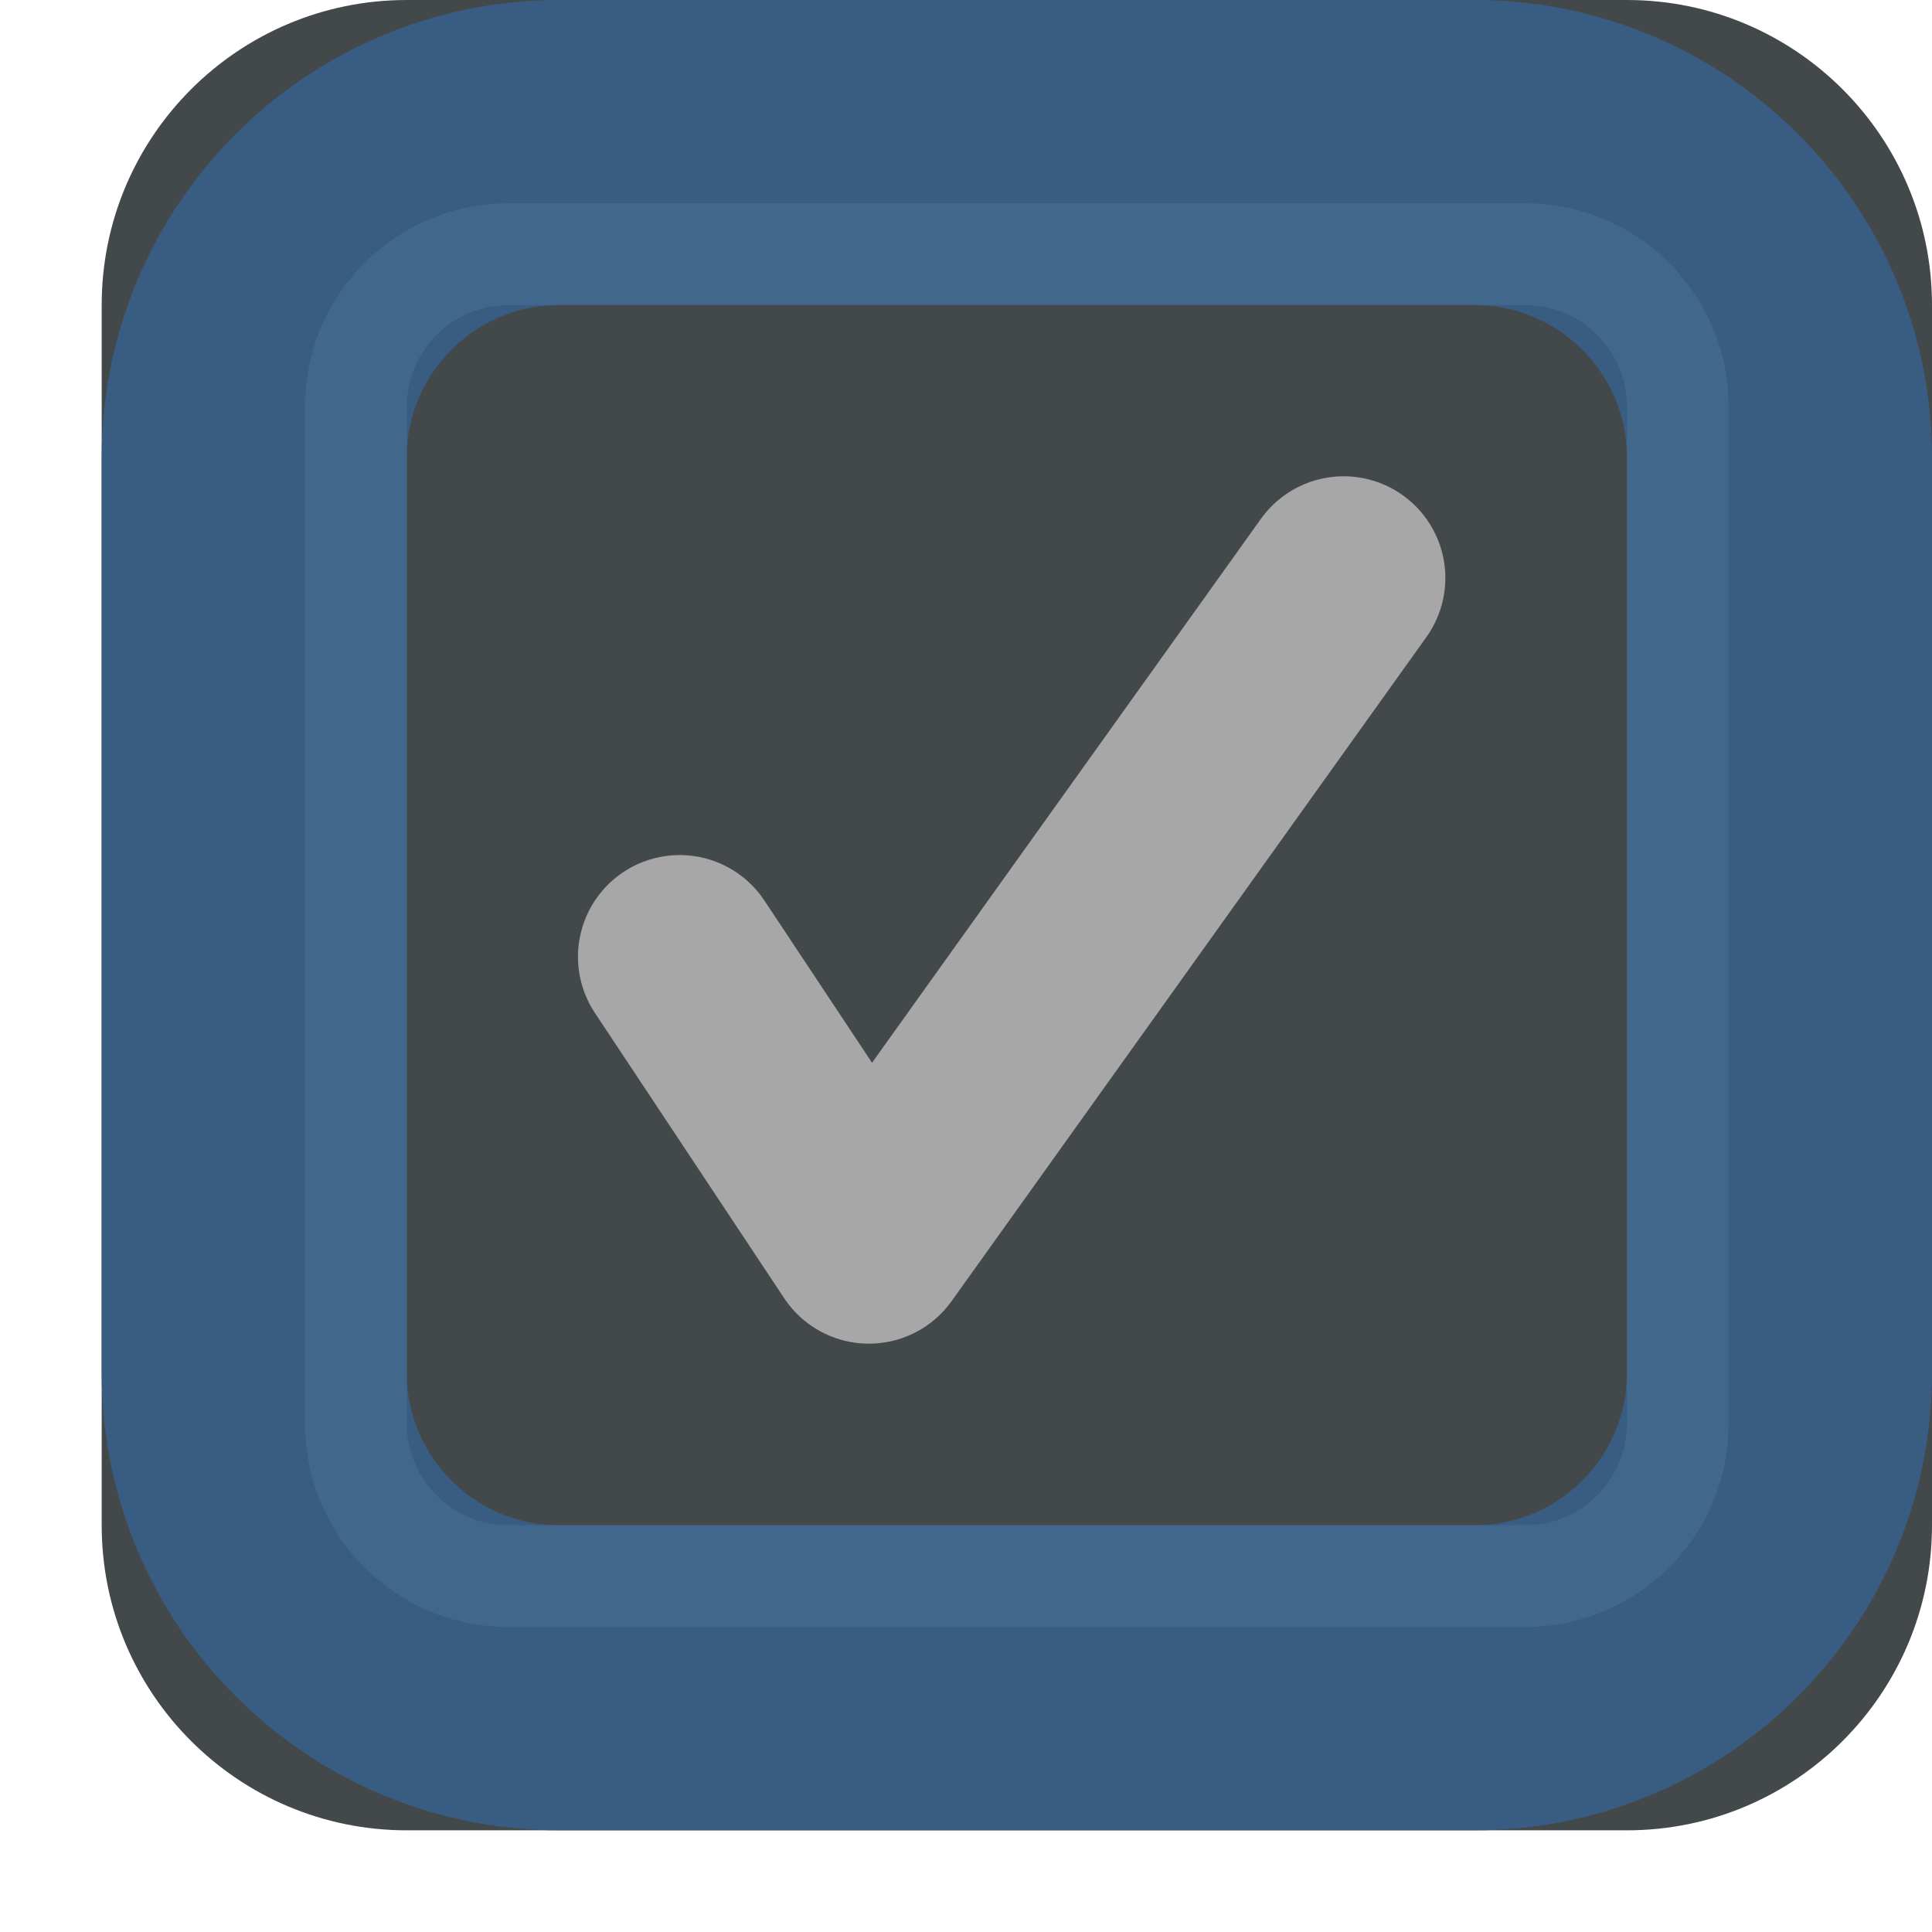
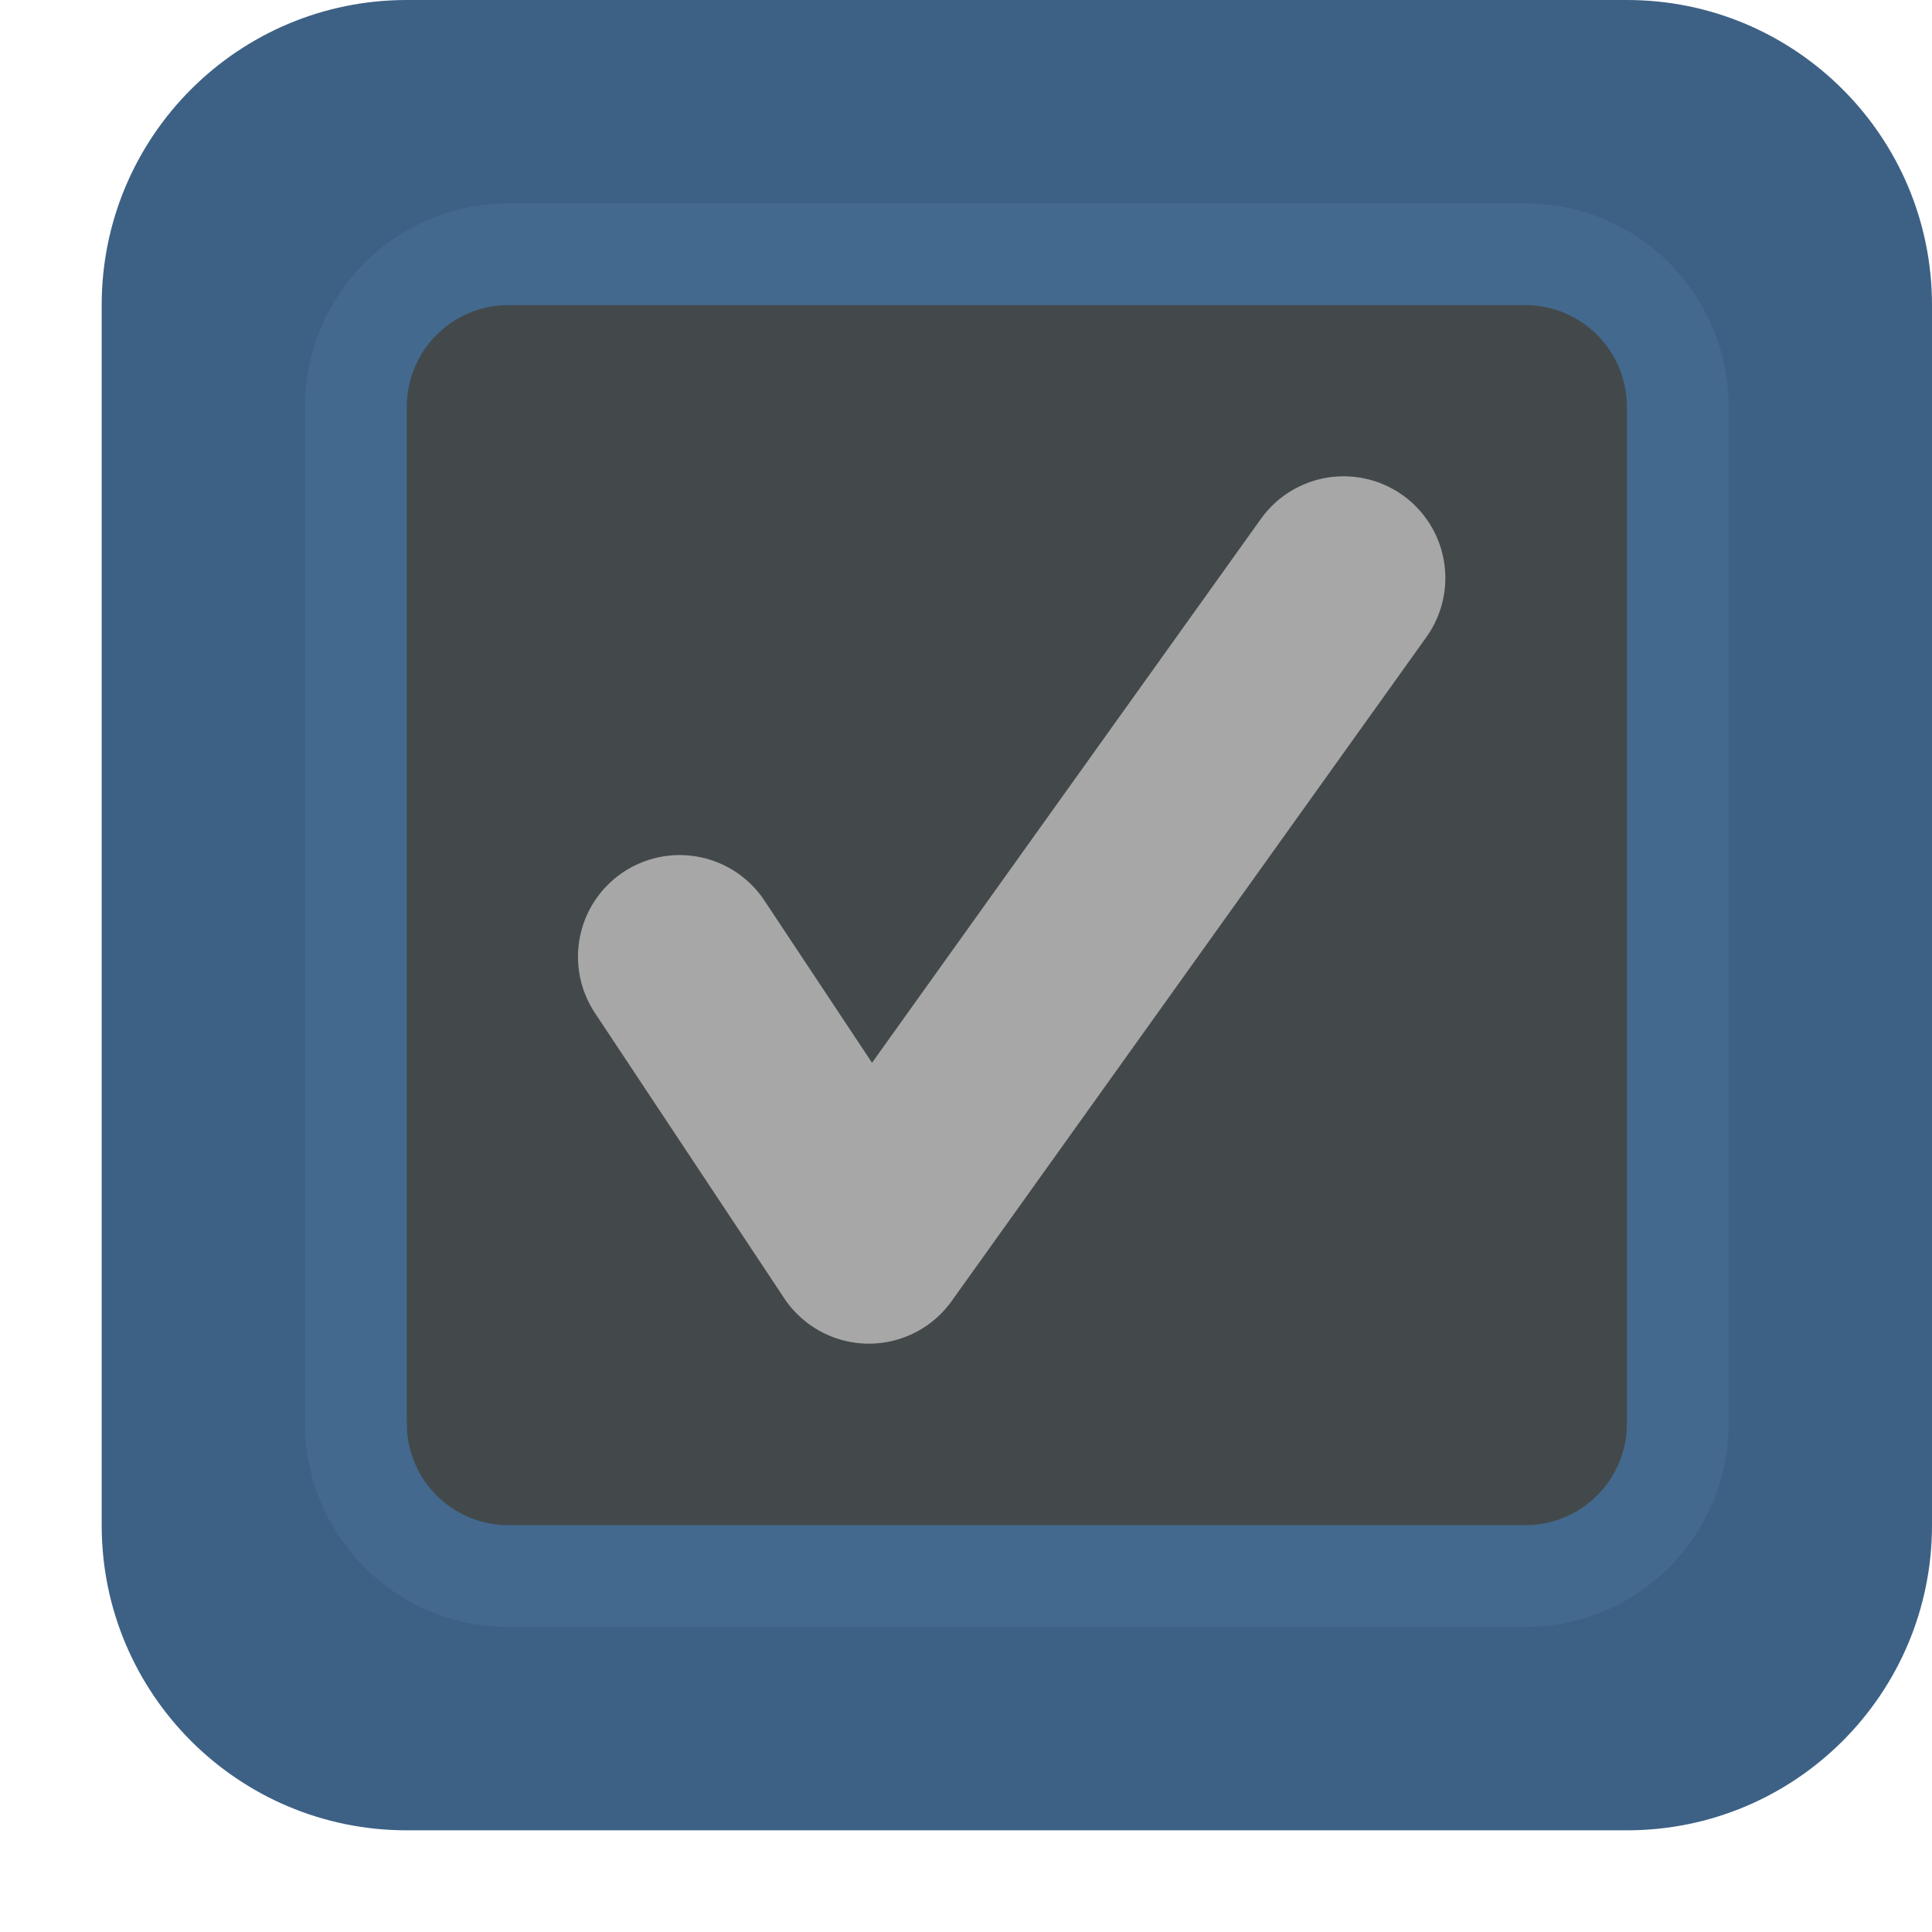
- <svg xmlns="http://www.w3.org/2000/svg" xmlns:xlink="http://www.w3.org/1999/xlink" width="19" height="19" viewBox="0 0 19 19">
-   <defs>
-     <rect id="checkboxselectedfocused-a" width="18" height="18" x="1" rx="3" />
-     <path id="checkboxselectedfocused-b" d="M5,2 L15,2 C16.105,2 17,2.895 17,4 L17,14 C17,15.105 16.105,16 15,16 L5,16 C3.895,16 3,15.105 3,14 L3,4 C3,2.895 3.895,2 5,2 Z M5,3 C4.448,3 4,3.448 4,4 L4,14 C4,14.552 4.448,15 5,15 L15,15 C15.552,15 16,14.552 16,14 L16,4 C16,3.448 15.552,3 15,3 L5,3 Z" />
-   </defs>
+ <svg xmlns="http://www.w3.org/2000/svg" width="19" height="19" viewBox="0 0 19 19">
  <g fill="none" fill-rule="evenodd">
-     <use fill="#43494A" xlink:href="#checkboxselectedfocused-a" />
-     <rect width="15" height="15" x="2.5" y="1.5" stroke="#395D82" stroke-width="3" rx="3" />
+     <rect width="14" height="14" x="3" y="2" fill="#43494A" />
+     <path fill="#3D6185" d="M4,0 L16,0 C17.657,-3.04359188e-16 19,1.343 19,3 L19,15 C19,16.657 17.657,18 16,18 L4,18 C2.343,18 1,16.657 1,15 L1,3 C1,1.343 2.343,-5.83819232e-16 4,-8.8817842e-16 Z M5,3 C4.448,3 4,3.448 4,4 L4,14 C4,14.552 4.448,15 5,15 L15,15 C15.552,15 16,14.552 16,14 L16,4 C16,3.448 15.552,3 15,3 L5,3 Z" />
+     <path fill="#466D94" d="M5,2 L15,2 C16.105,2 17,2.895 17,4 L17,14 C17,15.105 16.105,16 15,16 L5,16 C3.895,16 3,15.105 3,14 L3,4 C3,2.895 3.895,2 5,2 Z M5,3 C4.448,3 4,3.448 4,4 L4,14 C4,14.552 4.448,15 5,15 L15,15 C15.552,15 16,14.552 16,14 L16,4 C16,3.448 15.552,3 15,3 L5,3 Z" opacity=".65" />
    <polyline stroke="#A7A7A7" stroke-linecap="round" stroke-linejoin="round" stroke-width="2" points="6.684 9.409 8.545 12.214 13.214 5.684" />
-     <use fill="#466D94" opacity=".65" xlink:href="#checkboxselectedfocused-b" />
  </g>
</svg>
